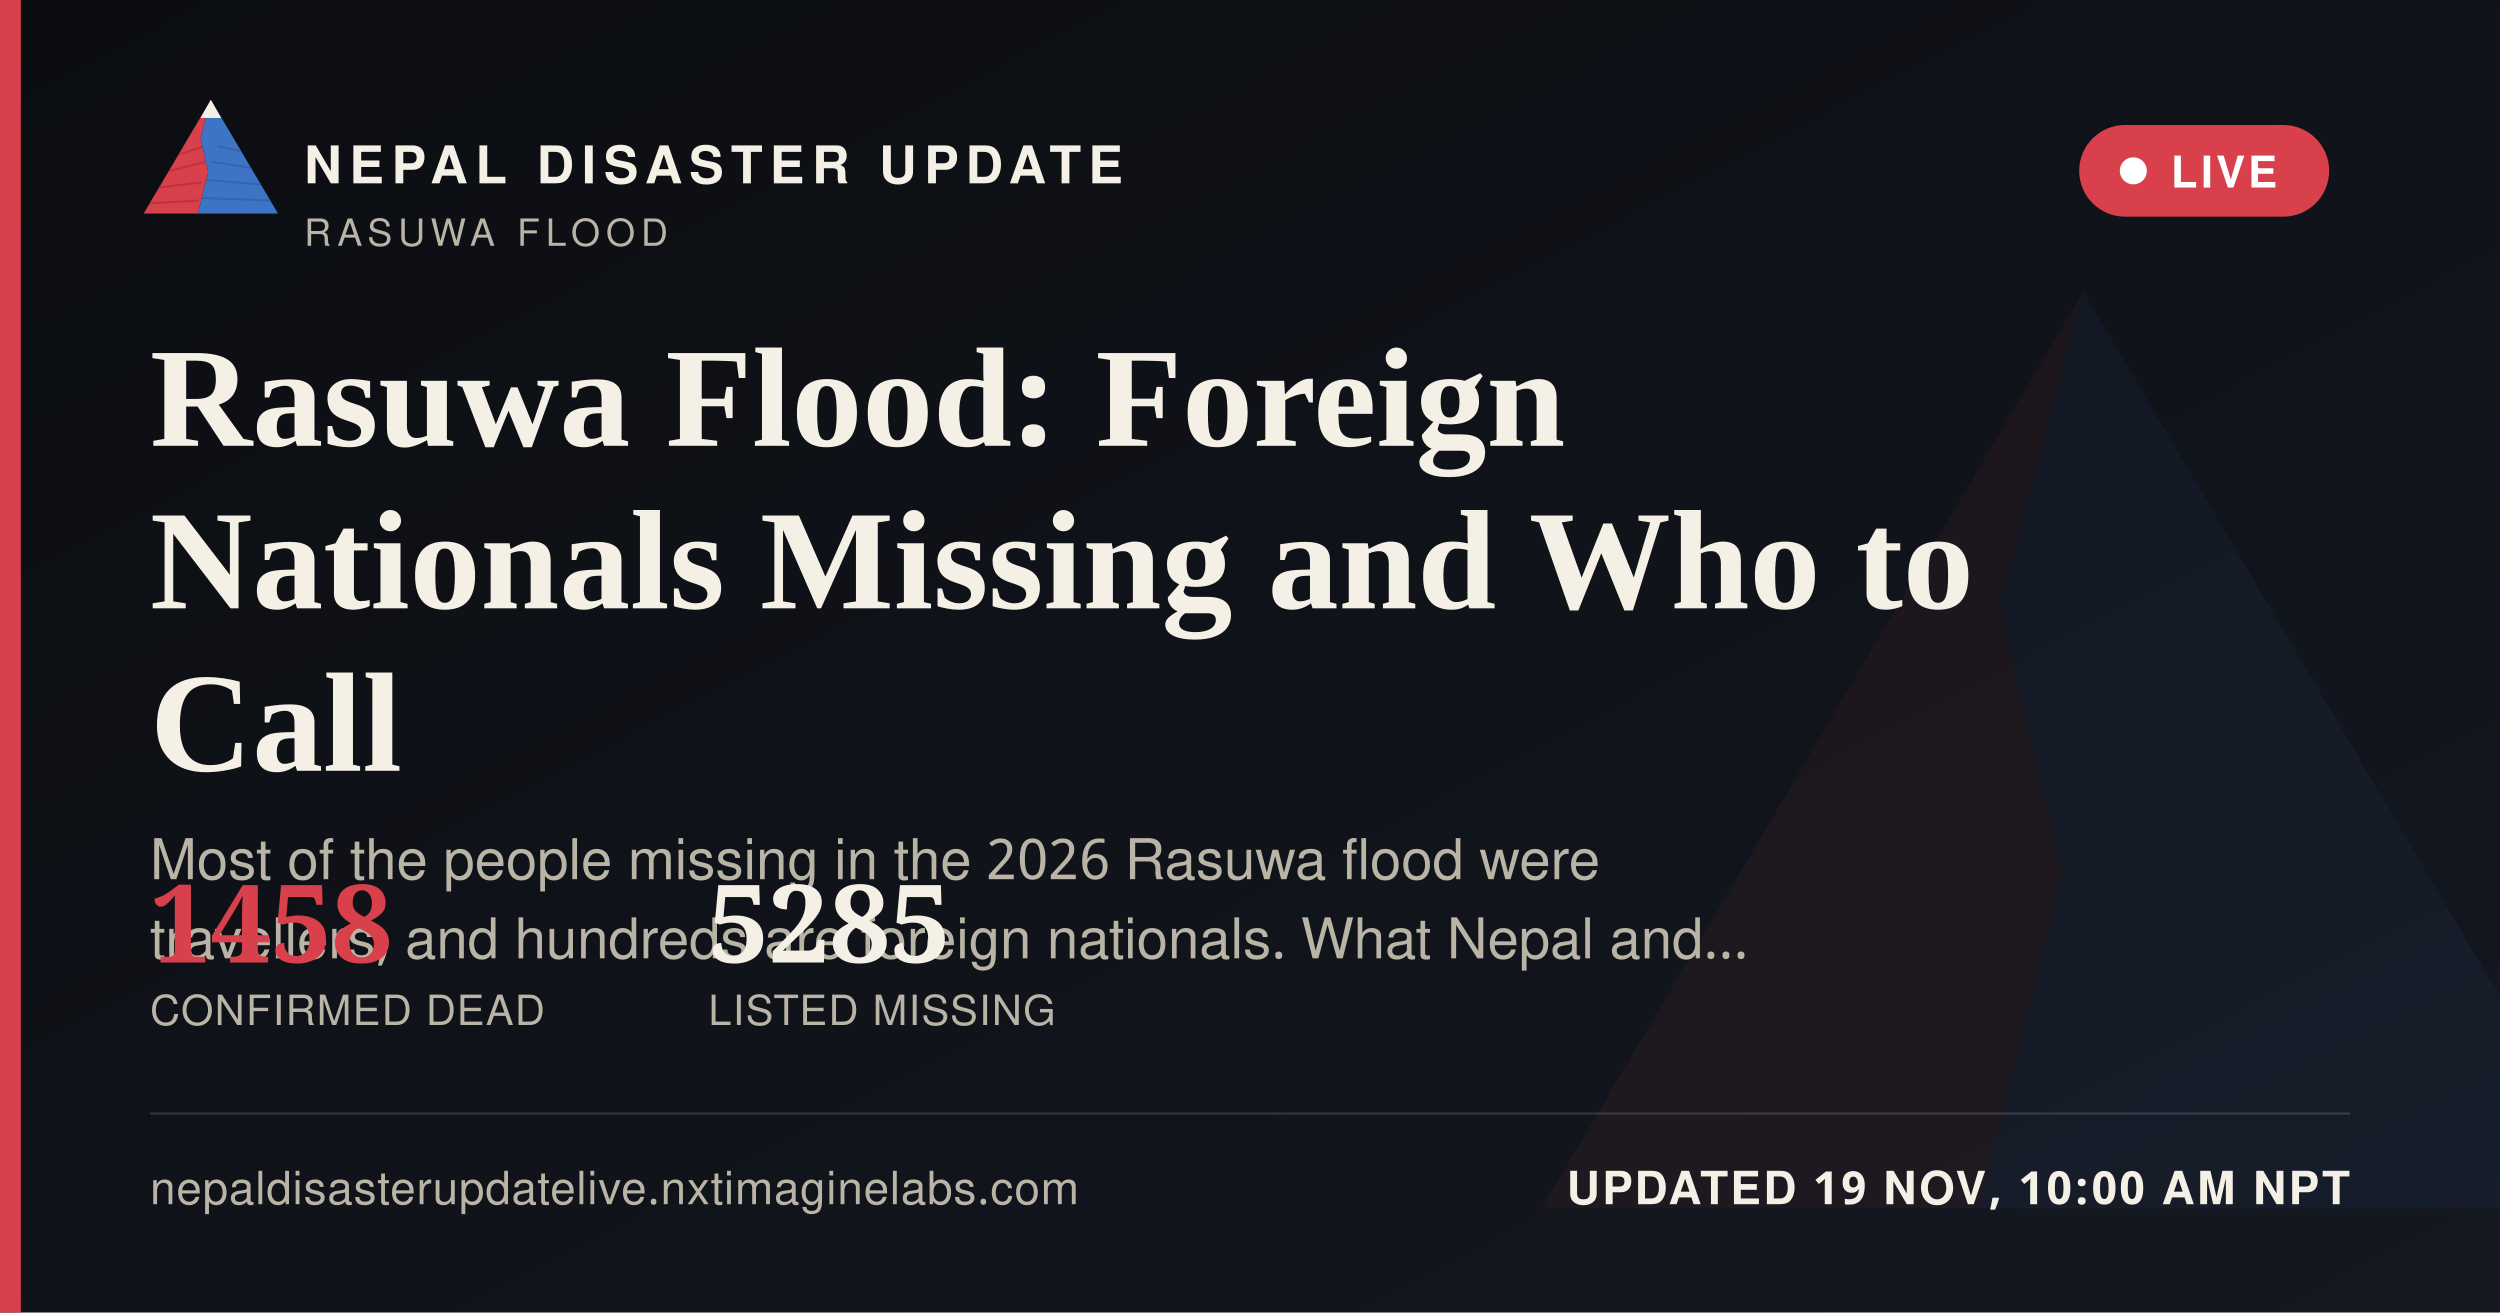
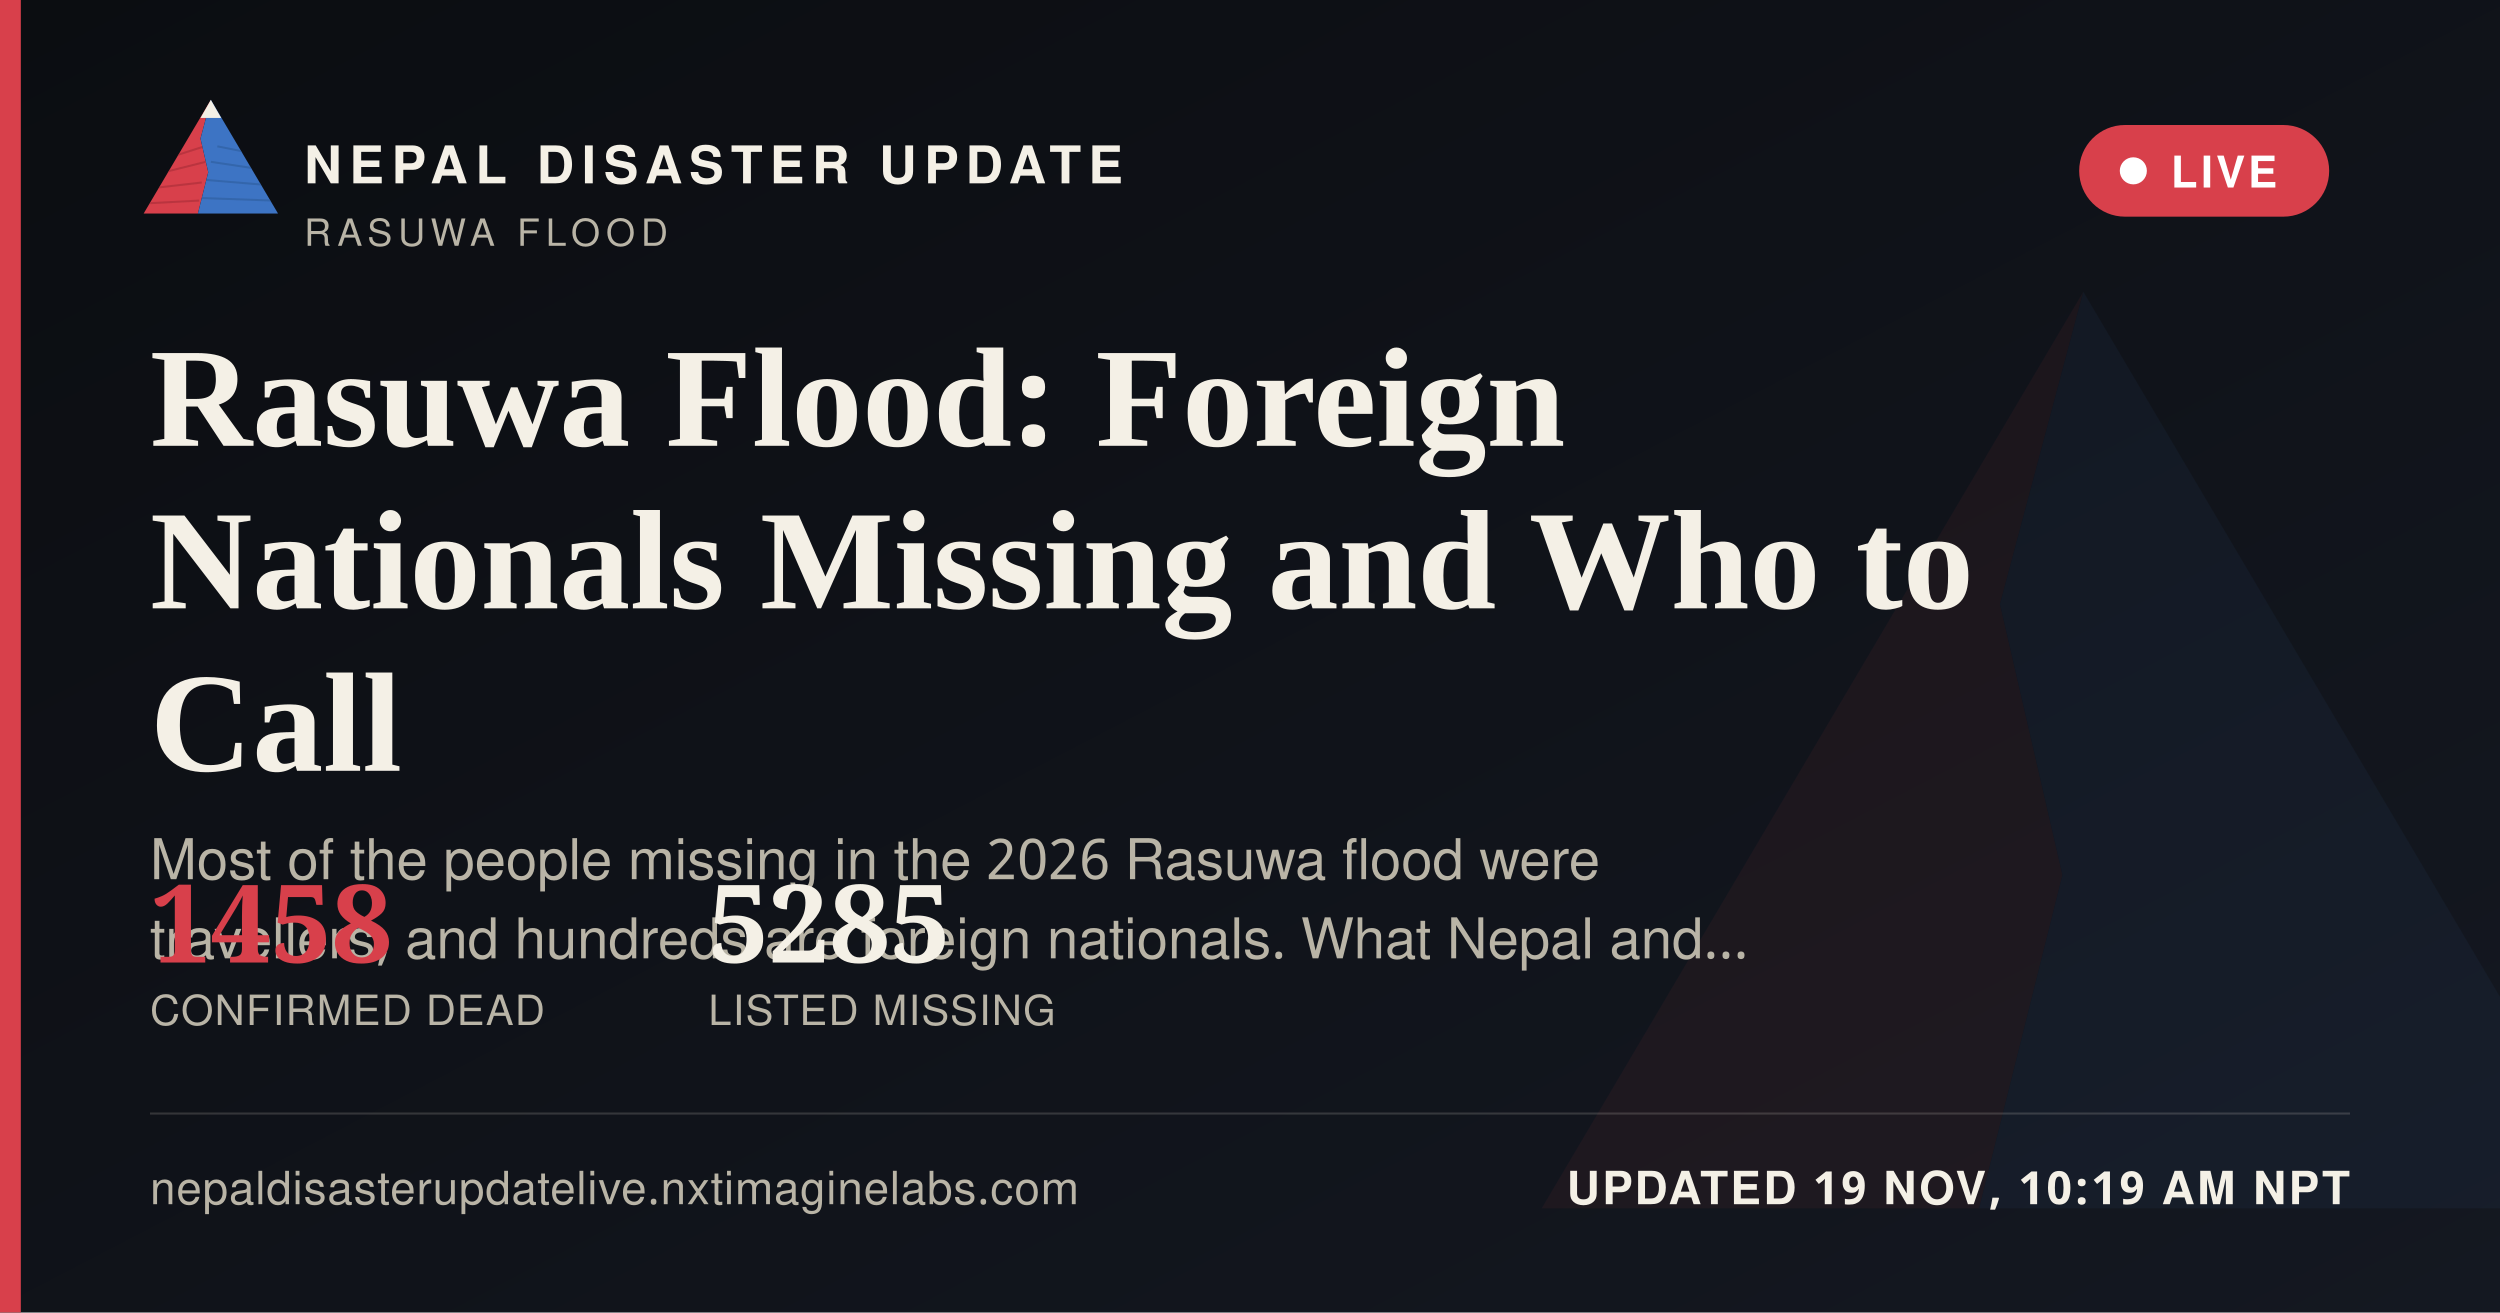
<svg xmlns="http://www.w3.org/2000/svg" width="1200" height="630" viewBox="0 0 1200 630">
  <defs>
    <linearGradient id="ogbg" x1="0" y1="0" x2="1" y2="1">
      <stop offset="0" stop-color="#0B0D11" />
      <stop offset="1" stop-color="#141821" />
    </linearGradient>
  </defs>
  <rect width="1200" height="630" fill="url(#ogbg)" />
  <g transform="translate(700,60) scale(5)" opacity="0.06">
    <polygon points="60,16 52,46 58,72 50,104 8,104" fill="#D8404B" />
    <polygon points="60,16 112,104 50,104 58,72 52,46" fill="#3D74C4" />
  </g>
  <rect x="0" y="0" width="10" height="630" fill="#D8404B" />
  <g transform="translate(64,38) scale(0.62)">
    <g>
      <defs>
        <clipPath id="ogLc">
          <polygon points="60,16 52,46 58,72 50,104 8,104" />
        </clipPath>
        <clipPath id="ogRc">
          <polygon points="60,16 112,104 50,104 58,72 52,46" />
        </clipPath>
      </defs>
      <polygon points="60,16 52,46 58,72 50,104 8,104" fill="#D8404B" />
      <g clip-path="url(#ogLc)" stroke="#A32A34" stroke-width="1.6" fill="none" opacity="0.55">
        <path d="M30,60 L55,52" />
        <path d="M24,72 L56,64" />
        <path d="M18,84 L53,80" />
        <path d="M13,96 L51,94" />
      </g>
      <polygon points="60,16 112,104 50,104 58,72 52,46" fill="#3D74C4" />
      <g clip-path="url(#ogRc)" stroke="#2A5793" stroke-width="1.6" fill="none" opacity="0.5">
        <path d="M65,52 L95,58" />
        <path d="M60,64 L100,70" />
        <path d="M56,78 L104,82" />
        <path d="M52,92 L108,94" />
      </g>
      <polygon points="60,16 52,30 68,30" fill="#F4F0E6" />
    </g>
  </g>
  <text x="146" y="88" font-family="'Public Sans', 'Noto Sans Devanagari', 'Helvetica Neue', Helvetica, Arial, sans-serif" font-size="25" font-weight="800" letter-spacing="3.6" fill="#F4F0E6">NEPAL DISASTER UPDATE</text>
  <text x="146" y="118" font-family="'Public Sans', 'Noto Sans Devanagari', 'Helvetica Neue', Helvetica, Arial, sans-serif" font-size="18" letter-spacing="2.8" fill="#B9B4A6">RASUWA FLOOD</text>
  <g>
    <rect x="998" y="60" width="120" height="44" rx="22" fill="#D8404B" stroke="none" />
    <circle cx="1024" cy="82" r="6.5" fill="#FFFFFF" />
    <text x="1042" y="90" font-family="'Public Sans', 'Noto Sans Devanagari', 'Helvetica Neue', Helvetica, Arial, sans-serif" font-size="21" font-weight="700" letter-spacing="1.6" fill="#FFFFFF">LIVE</text>
  </g>
  <text x="72" y="214" font-family="Newsreader, 'Noto Serif Devanagari', Georgia, 'Times New Roman', serif" font-size="68" font-weight="600" fill="#F4F0E6">Rasuwa Flood: Foreign</text>
  <text x="72" y="292" font-family="Newsreader, 'Noto Serif Devanagari', Georgia, 'Times New Roman', serif" font-size="68" font-weight="600" fill="#F4F0E6">Nationals Missing and Who to</text>
  <text x="72" y="370" font-family="Newsreader, 'Noto Serif Devanagari', Georgia, 'Times New Roman', serif" font-size="68" font-weight="600" fill="#F4F0E6">Call</text>
  <text x="72" y="422" font-family="'Public Sans', 'Noto Sans Devanagari', 'Helvetica Neue', Helvetica, Arial, sans-serif" font-size="27" fill="#B9B4A6">Most of the people missing in the 2026 Rasuwa flood were</text>
  <text x="72" y="460" font-family="'Public Sans', 'Noto Sans Devanagari', 'Helvetica Neue', Helvetica, Arial, sans-serif" font-size="27" fill="#B9B4A6">travellers, and hundreds are foreign nationals. What Nepal and…</text>
  <g transform="translate(72,462)">
    <text x="0" y="0" font-family="Newsreader, 'Noto Serif Devanagari', Georgia, 'Times New Roman', serif" font-size="52" font-weight="600" fill="#D8404B">1458</text>
    <text x="0" y="30" font-family="'Public Sans', 'Noto Sans Devanagari', 'Helvetica Neue', Helvetica, Arial, sans-serif" font-size="20" letter-spacing="0.6" fill="#B9B4A6">CONFIRMED DEAD</text>
    <text x="268" y="0" font-family="Newsreader, 'Noto Serif Devanagari', Georgia, 'Times New Roman', serif" font-size="52" font-weight="600" fill="#F4F0E6">5285</text>
    <text x="268" y="30" font-family="'Public Sans', 'Noto Sans Devanagari', 'Helvetica Neue', Helvetica, Arial, sans-serif" font-size="20" letter-spacing="0.6" fill="#B9B4A6">LISTED MISSING</text>
  </g>
  <rect x="72" y="534" width="1056" height="1" fill="rgba(244,240,230,0.16)" />
  <text x="72" y="578" font-family="'Public Sans', 'Noto Sans Devanagari', 'Helvetica Neue', Helvetica, Arial, sans-serif" font-size="22" fill="#B9B4A6" letter-spacing="0.4">nepaldisasterupdatelive.nxtimaginelabs.com</text>
-   <text x="1128" y="578" text-anchor="end" font-family="'Public Sans', 'Noto Sans Devanagari', 'Helvetica Neue', Helvetica, Arial, sans-serif" font-size="22" font-weight="700" letter-spacing="1.2" fill="#F4F0E6">UPDATED 19 NOV, 10:00 AM NPT</text>
+   <text x="1128" y="578" text-anchor="end" font-family="'Public Sans', 'Noto Sans Devanagari', 'Helvetica Neue', Helvetica, Arial, sans-serif" font-size="22" font-weight="700" letter-spacing="1.2" fill="#F4F0E6">UPDATED 19 NOV, 10:19 AM NPT</text>
</svg>
